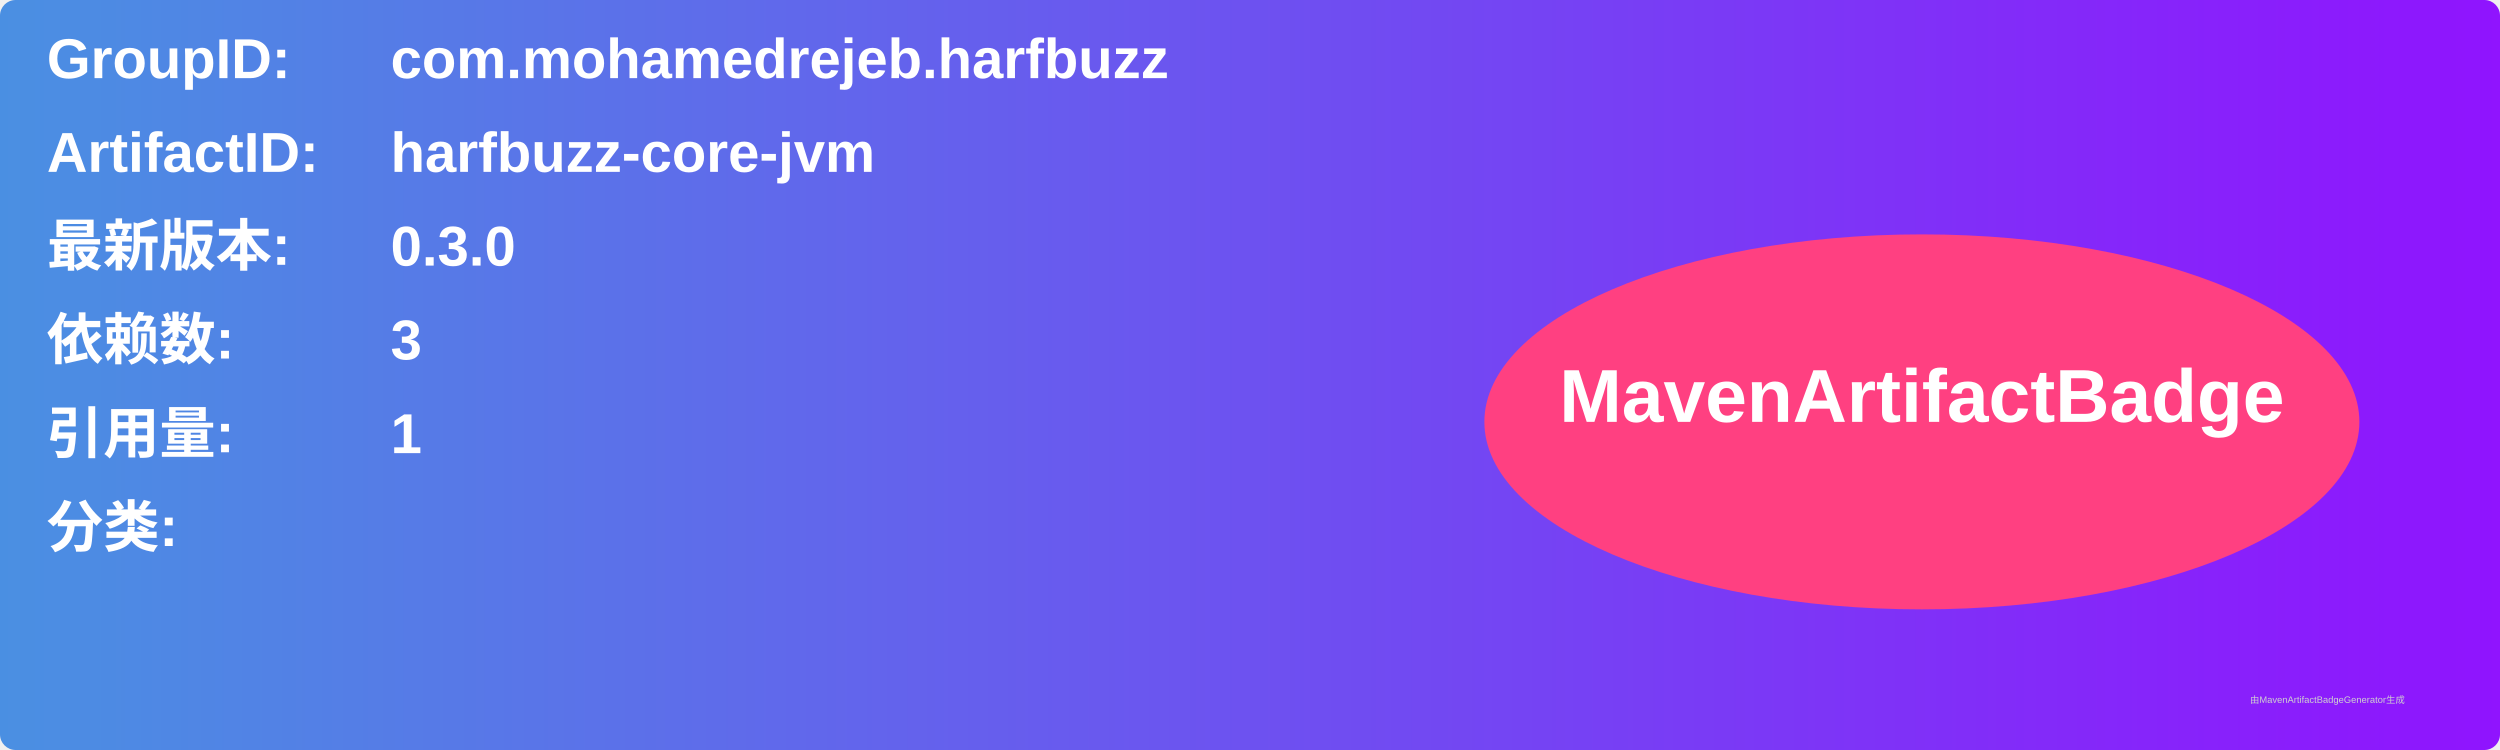
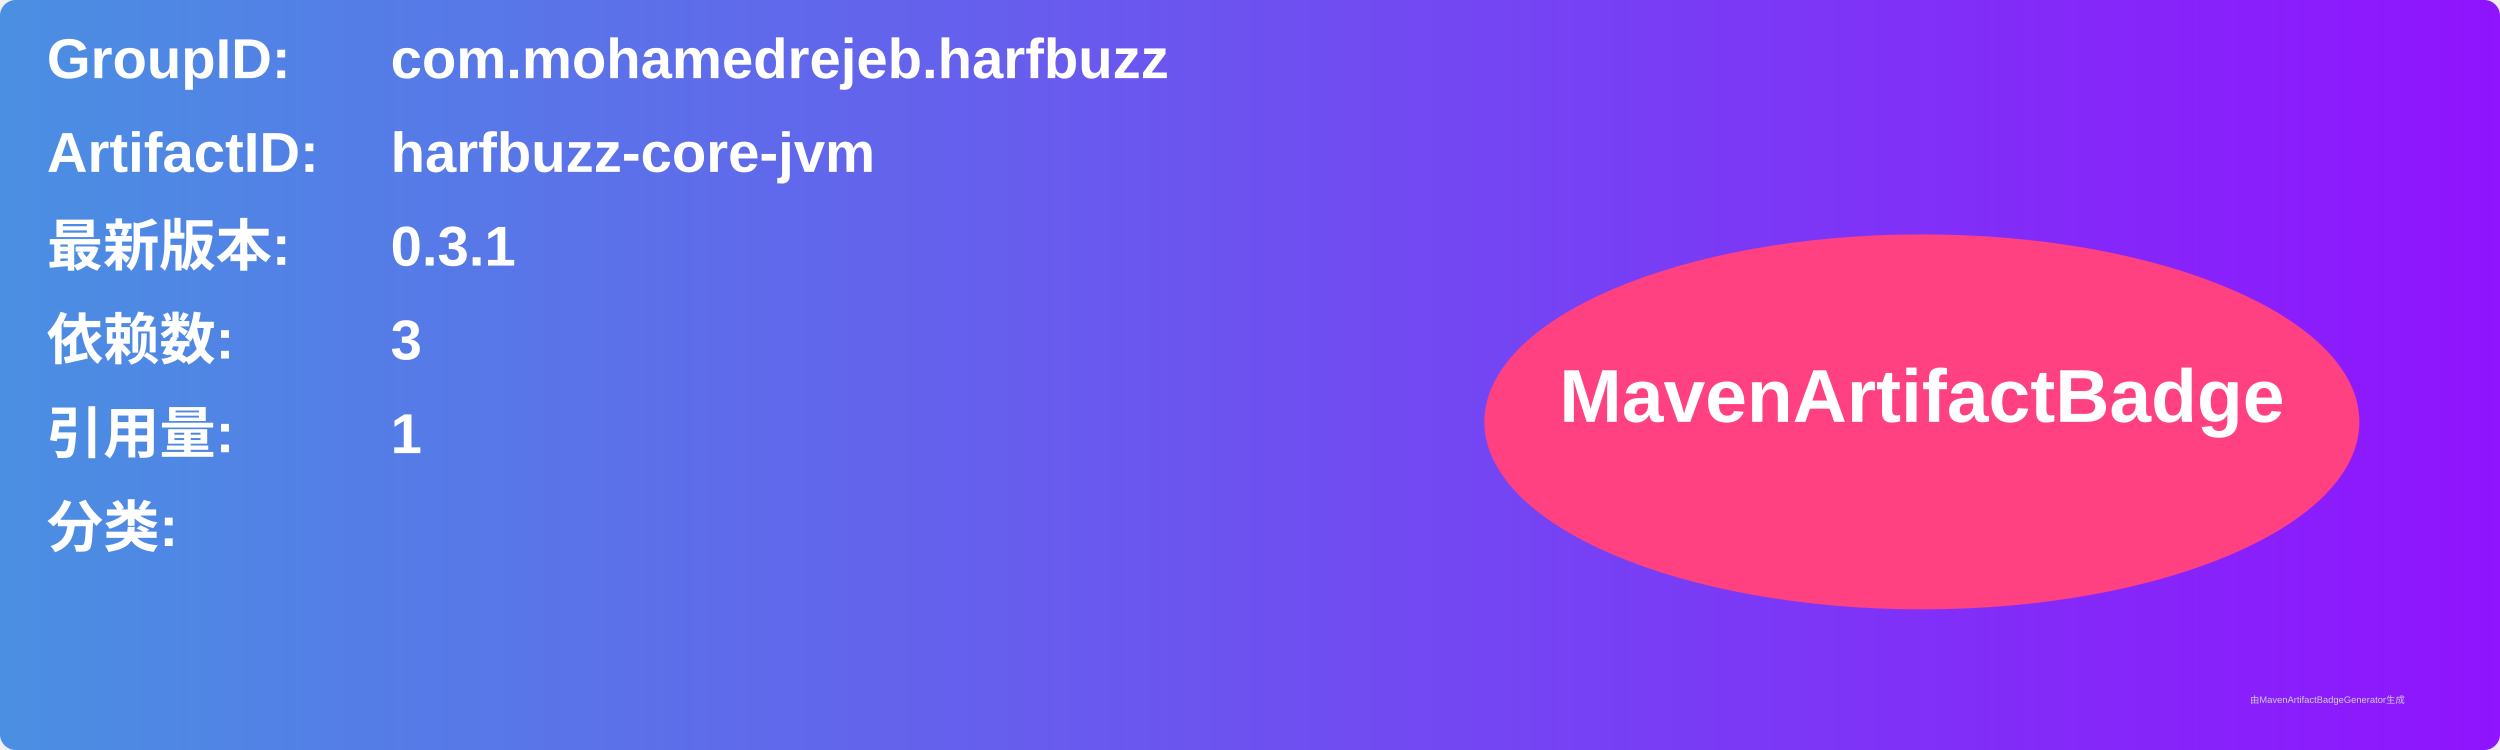
<svg xmlns="http://www.w3.org/2000/svg" width="800" height="240" viewBox="0 0 800 240">
  <linearGradient id="grad" x1="0%" y1="0%" x2="100%" y2="0%">
    <stop offset="0%" stop-color="#4a90e2" />
    <stop offset="100%" stop-color="#9013fe" />
  </linearGradient>
  <rect width="100%" height="100%" rx="5" ry="5" fill="url(#grad)" />
  <g transform="translate(15, 15)">
    <text x="0" y="10" font-family="Arial" font-size="18" fill="white" font-weight="bold" width="260">GroupID:</text>
    <text x="110" y="10" font-family="Arial" font-size="18" fill="white" font-weight="bold" width="460">com.mohamedrejeb.harfbuzz</text>
    <text x="0" y="40" font-family="Arial" font-size="18" fill="white" font-weight="bold" width="260">ArtifactID:</text>
    <text x="110" y="40" font-family="Arial" font-size="18" fill="white" font-weight="bold" width="460">harfbuzz-core-jvm</text>
    <text x="0" y="70" font-family="Arial" font-size="18" fill="white" font-weight="bold">最新版本:</text>
    <text x="110" y="70" font-family="Arial" font-size="18" fill="white" font-weight="bold">
-       <tspan font-weight="bold">0.3.0</tspan>
+       <tspan font-weight="bold">0.3.1</tspan>
    </text>
    <text x="0" y="100" font-family="Arial" font-size="18" fill="white" font-weight="bold">依赖数: </text>
    <text x="110" y="100" font-family="Arial" font-size="18" fill="white">
      <tspan font-weight="bold">3</tspan>
    </text>
    <text x="0" y="130" font-family="Arial" font-size="18" fill="white" font-weight="bold">引用量: </text>
    <text x="110" y="130" font-family="Arial" font-size="18" fill="white">
      <tspan font-weight="bold">1</tspan>
    </text>
    <text x="0" y="160" font-family="Arial" font-size="18" fill="white" font-weight="bold">分类:</text>
    <text x="10" y="190" font-family="Arial" font-size="10" fill="white">
      <tspan font-weight="bold" />
    </text>
    <ellipse cx="600" cy="120" rx="140" ry="60" fill="#ff4081" />
    <text x="600" y="120" text-anchor="middle" font-family="Arial" font-size="24" fill="white" font-weight="bold">MavenArtifactBadge</text>
  </g>
  <text x="720" y="225" font-family="Arial" font-size="3" fill="#d0d0d0">由MavenArtifactBadgeGenerator生成</text>
</svg>
